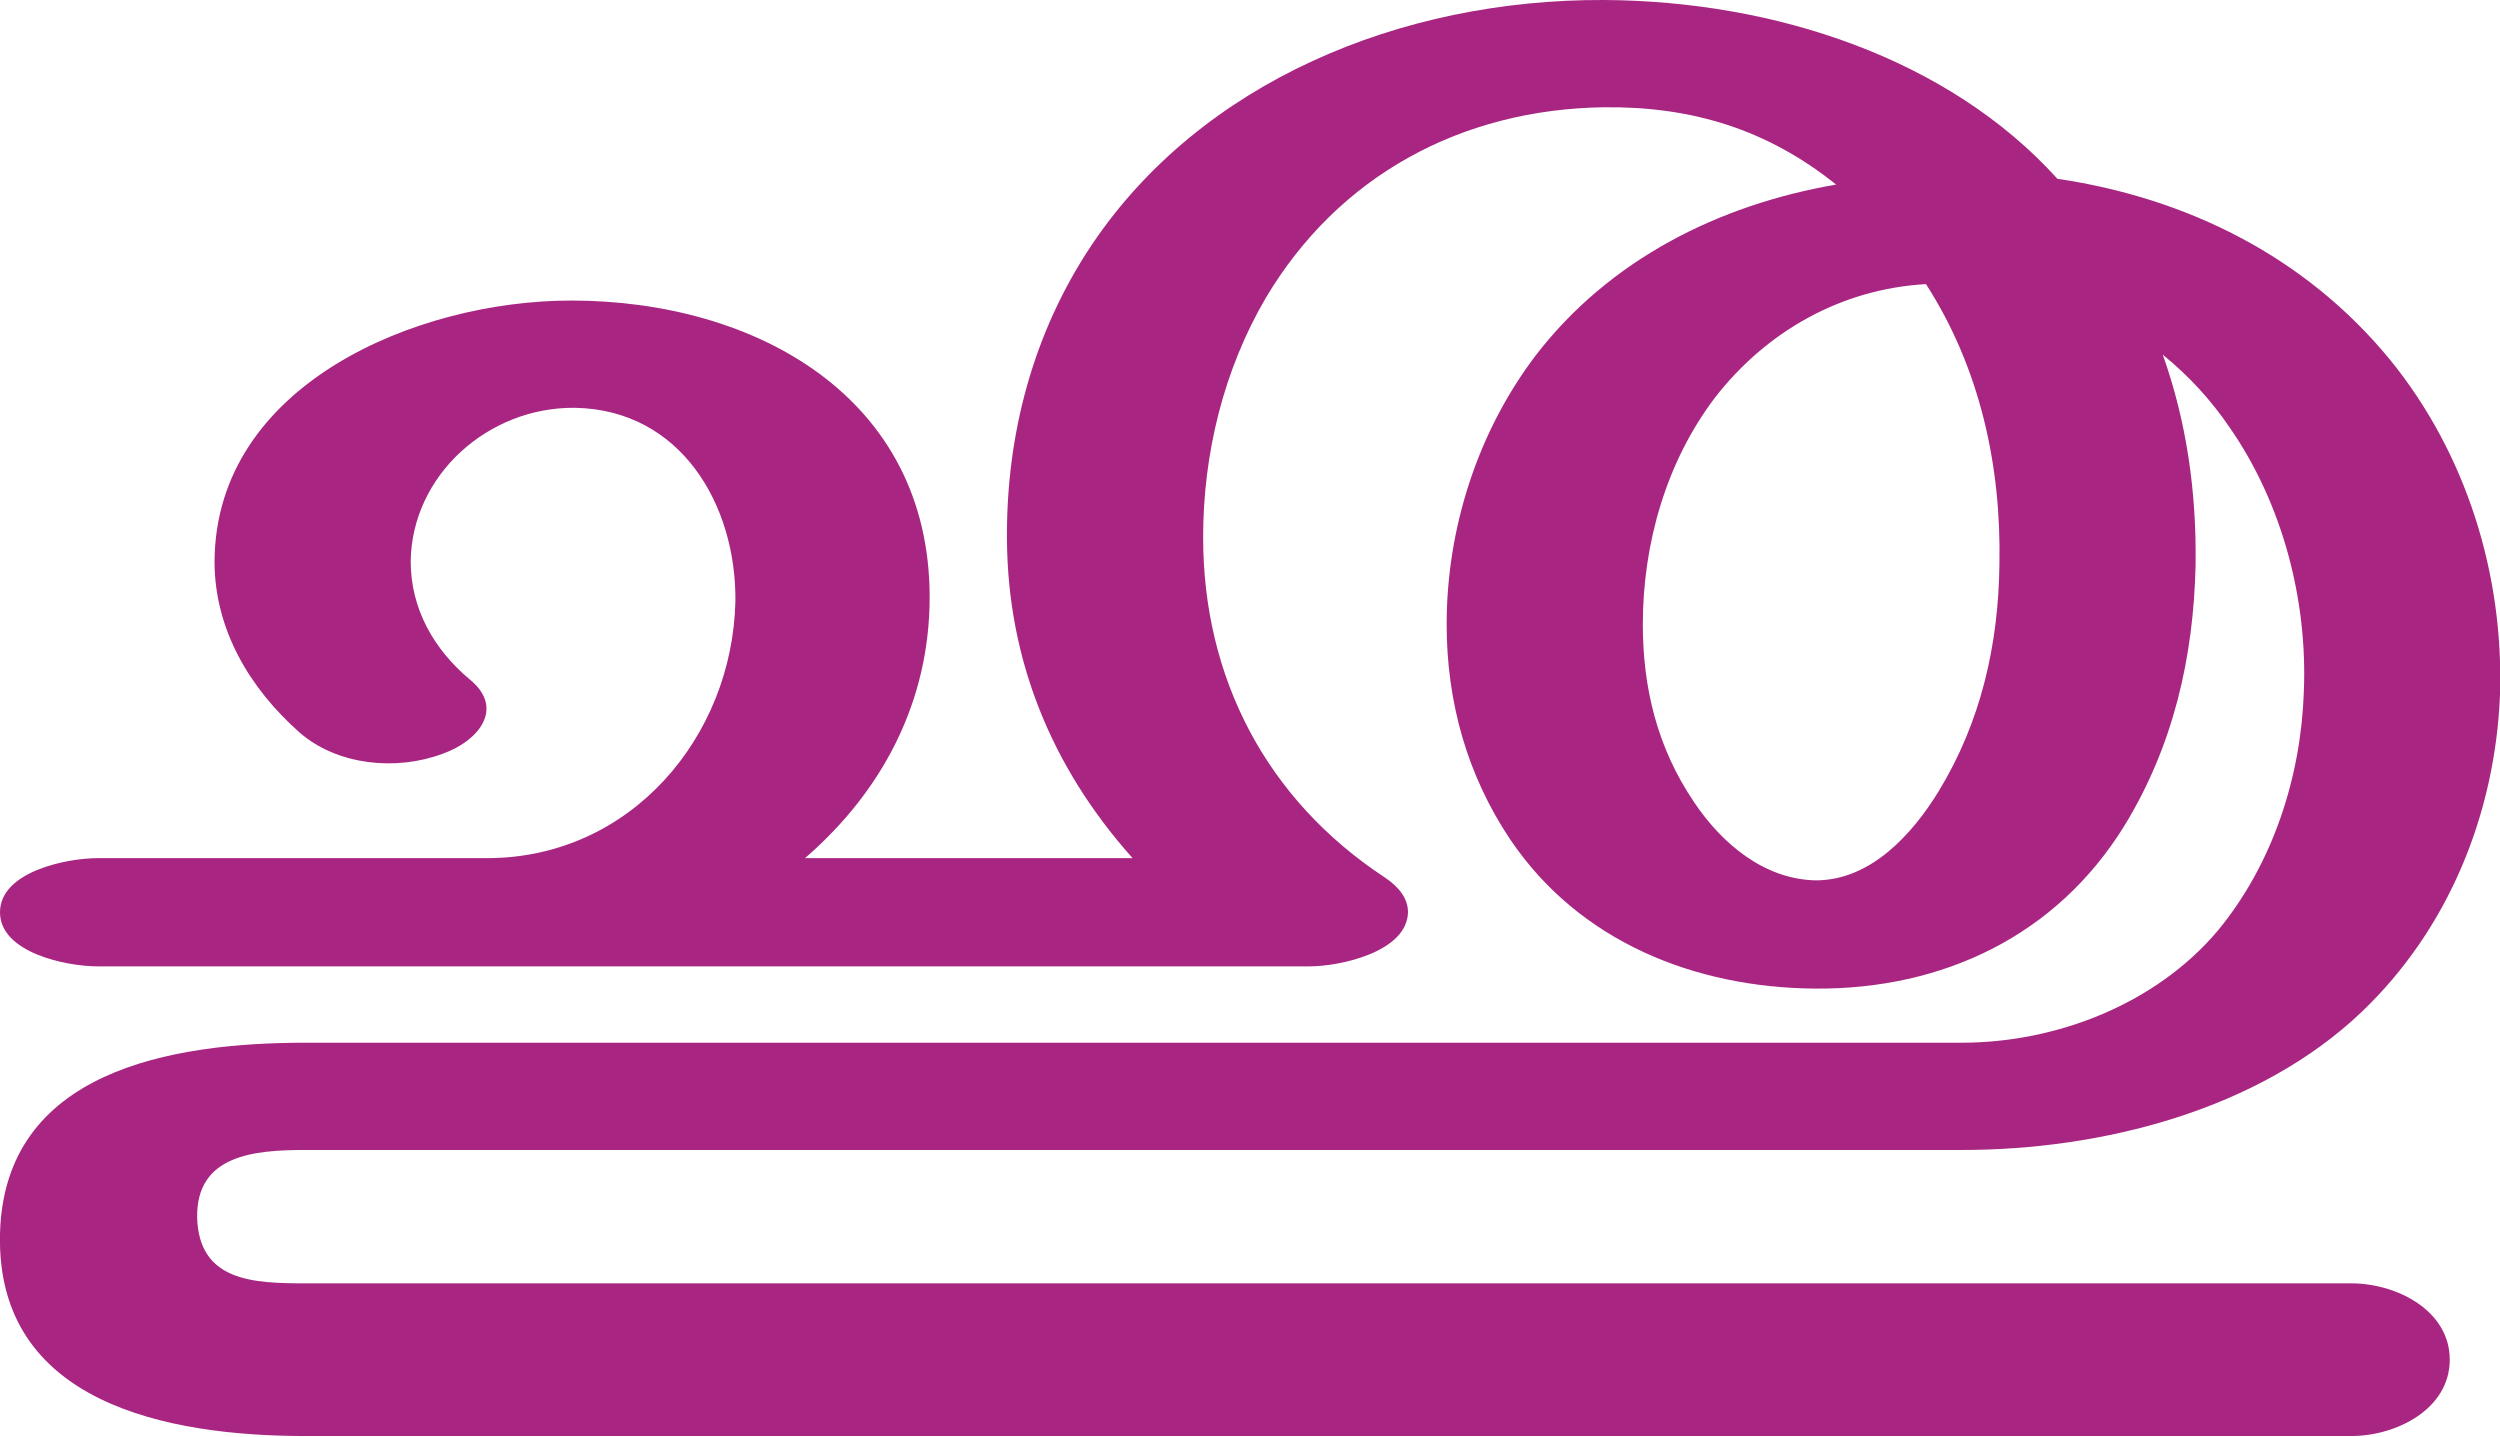
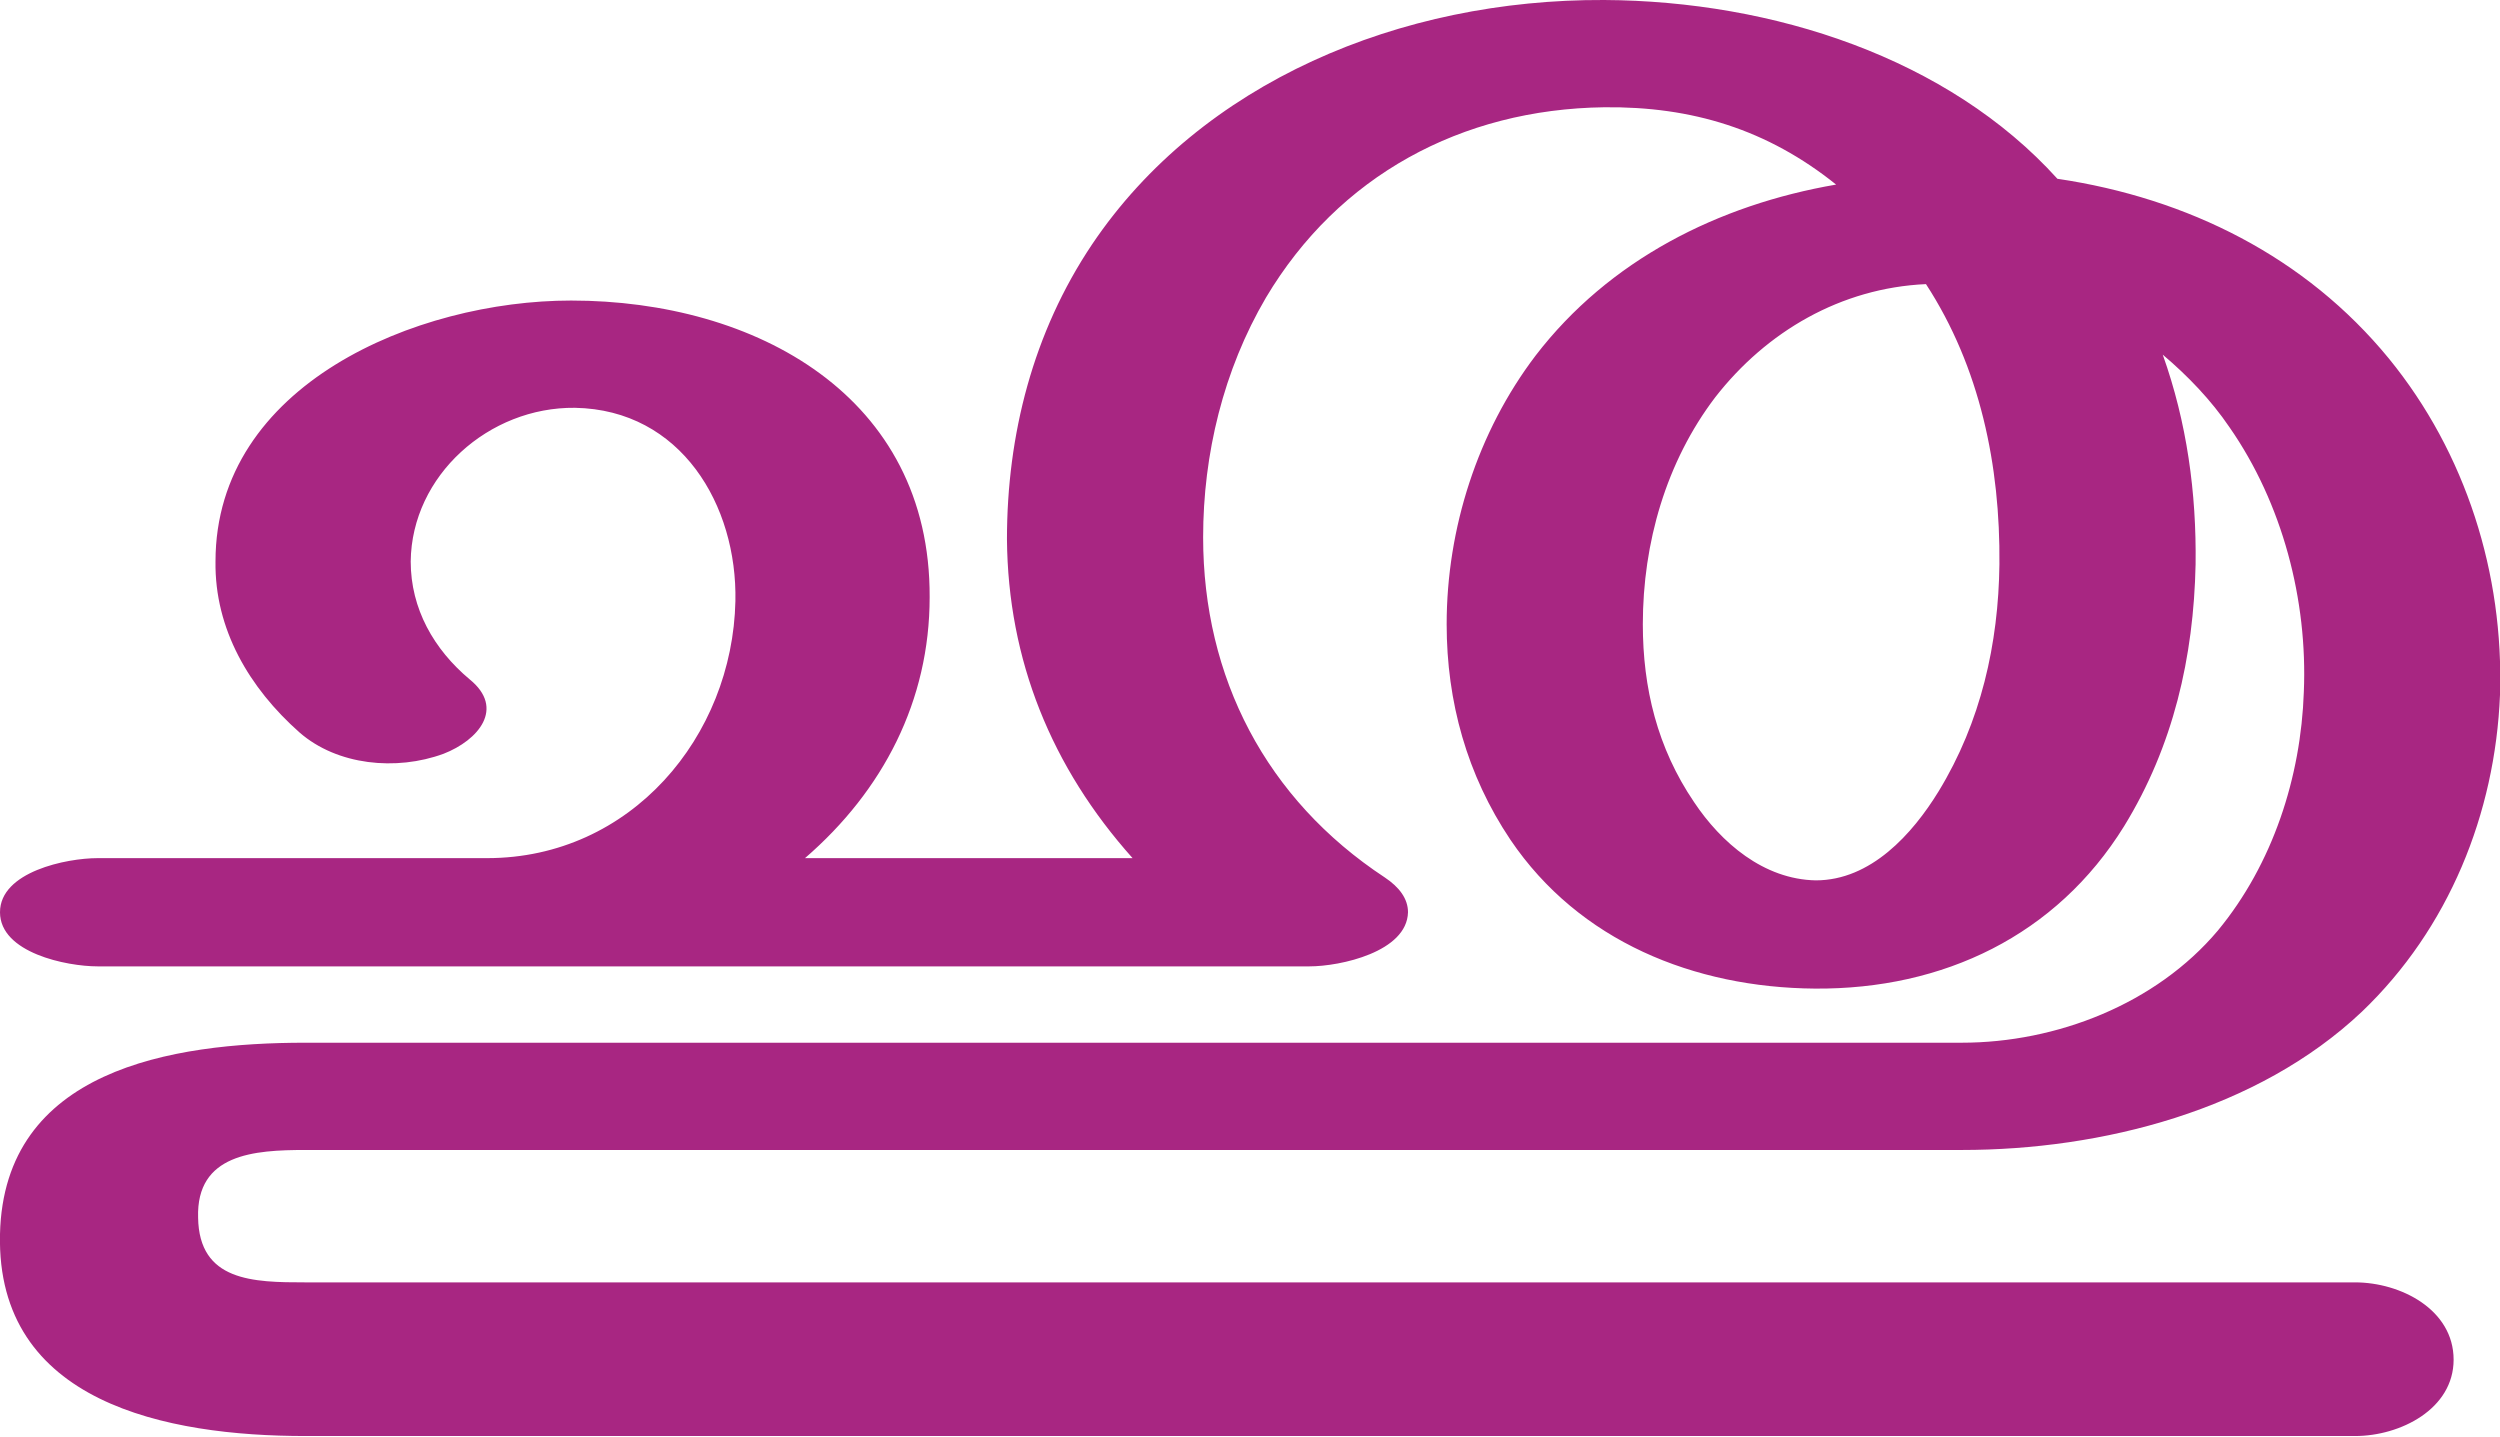
<svg xmlns="http://www.w3.org/2000/svg" xml:space="preserve" width="2587px" height="1486px" version="1.1" style="shape-rendering:geometricPrecision; text-rendering:geometricPrecision; image-rendering:optimizeQuality; fill-rule:evenodd; clip-rule:evenodd" viewBox="0 0 2587 1486">
  <defs>
    <style type="text/css">
   
    .fil0 {fill:#A82682;fill-rule:nonzero}
   
  </style>
  </defs>
  <g id="Layer_x0020_1">
-     <path class="fil0" d="M1993 294c-88,5 -165,49 -218,117 -51,67 -75,152 -75,235 0,66 15,128 53,184 28,42 72,80 126,81 57,0 100,-48 127,-92 44,-72 62,-152 63,-235 2,-102 -20,-203 -76,-290zm136 -109c135,20 257,81 344,187 79,97 118,222 114,347 -5,123 -53,242 -143,328 -107,102 -269,143 -414,143l-1714 0c-53,0 -113,5 -112,70 2,66 58,68 112,68l2117 0c47,0 102,28 102,79 0,51 -55,79 -102,79l-2117 0c-143,0 -320,-34 -316,-209 4,-169 177,-198 316,-198l1714 0c98,0 201,-40 265,-116 57,-69 86,-159 89,-247 4,-95 -22,-195 -77,-274 -19,-28 -42,-53 -69,-75 25,70 35,143 34,217 -2,96 -23,188 -74,271 -70,113 -187,169 -320,168 -125,-1 -244,-49 -315,-154 -45,-67 -66,-143 -66,-223 0,-99 32,-199 92,-278 76,-99 189,-156 311,-177 -71,-57 -149,-81 -240,-80 -148,2 -275,71 -350,197 -44,75 -65,162 -65,248 0,145 65,271 188,352 15,10 24,22 24,36 -1,41 -70,56 -102,56l-1254 0c-32,0 -101,-14 -101,-56 0,-42 69,-56 101,-56l403 0c149,0 254,-126 257,-266 1,-99 -56,-198 -166,-200 -90,-1 -169,70 -170,159 0,49 24,91 61,122 37,30 9,64 -28,77 -48,18 -109,12 -148,-22 -52,-46 -88,-107 -88,-177 1,-183 209,-270 369,-270 191,0 371,100 371,307 0,107 -48,200 -129,270l339 0c-84,-94 -129,-205 -130,-329 -1,-109 27,-215 88,-306 113,-168 319,-254 530,-253 176,1 356,60 469,185z" />
+     <path class="fil0" d="M1993 294c-88,4 -165,49 -218,117 -51,67 -75,151 -75,235 0,66 15,128 53,184 28,42 72,80 126,81 57,0 100,-48 127,-92 44,-72 62,-153 63,-235 1,-102 -20,-204 -76,-290zm136 -109c135,20 257,81 343,186 80,98 119,223 115,348 -5,123 -53,242 -143,328 -108,102 -269,143 -414,143l-1714 0c-53,0 -113,4 -111,70 1,66 57,67 111,67l2121 0c47,0 102,28 102,80 0,51 -55,79 -102,79l-2121 0c-143,0 -320,-34 -316,-209 4,-170 177,-198 316,-198l1714 0c98,0 201,-40 265,-116 57,-69 86,-159 89,-247 4,-95 -22,-195 -77,-274 -19,-28 -43,-53 -69,-75 25,70 35,143 34,217 -2,96 -23,188 -74,271 -70,113 -187,169 -320,168 -125,-1 -244,-49 -315,-154 -45,-67 -66,-143 -66,-223 0,-99 32,-199 92,-278 76,-99 189,-156 311,-177 -71,-57 -149,-81 -240,-80 -148,2 -275,71 -350,197 -44,75 -65,162 -65,248 0,145 65,271 188,352 15,10 24,22 24,36 -1,41 -70,56 -102,56l-1254 0c-32,0 -101,-14 -101,-56 0,-42 69,-56 101,-56l403 0c149,0 254,-126 257,-266 2,-99 -56,-198 -166,-200 -89,-1 -169,70 -170,159 0,49 24,91 61,122 37,30 9,63 -27,77 -49,18 -110,12 -149,-22 -52,-46 -88,-107 -87,-177 0,-183 208,-270 368,-270 191,0 372,99 371,307 0,107 -48,200 -129,270l339 0c-84,-94 -129,-205 -130,-330 0,-108 27,-214 88,-305 113,-168 319,-254 530,-253 175,1 356,60 469,185z" />
  </g>
</svg>
